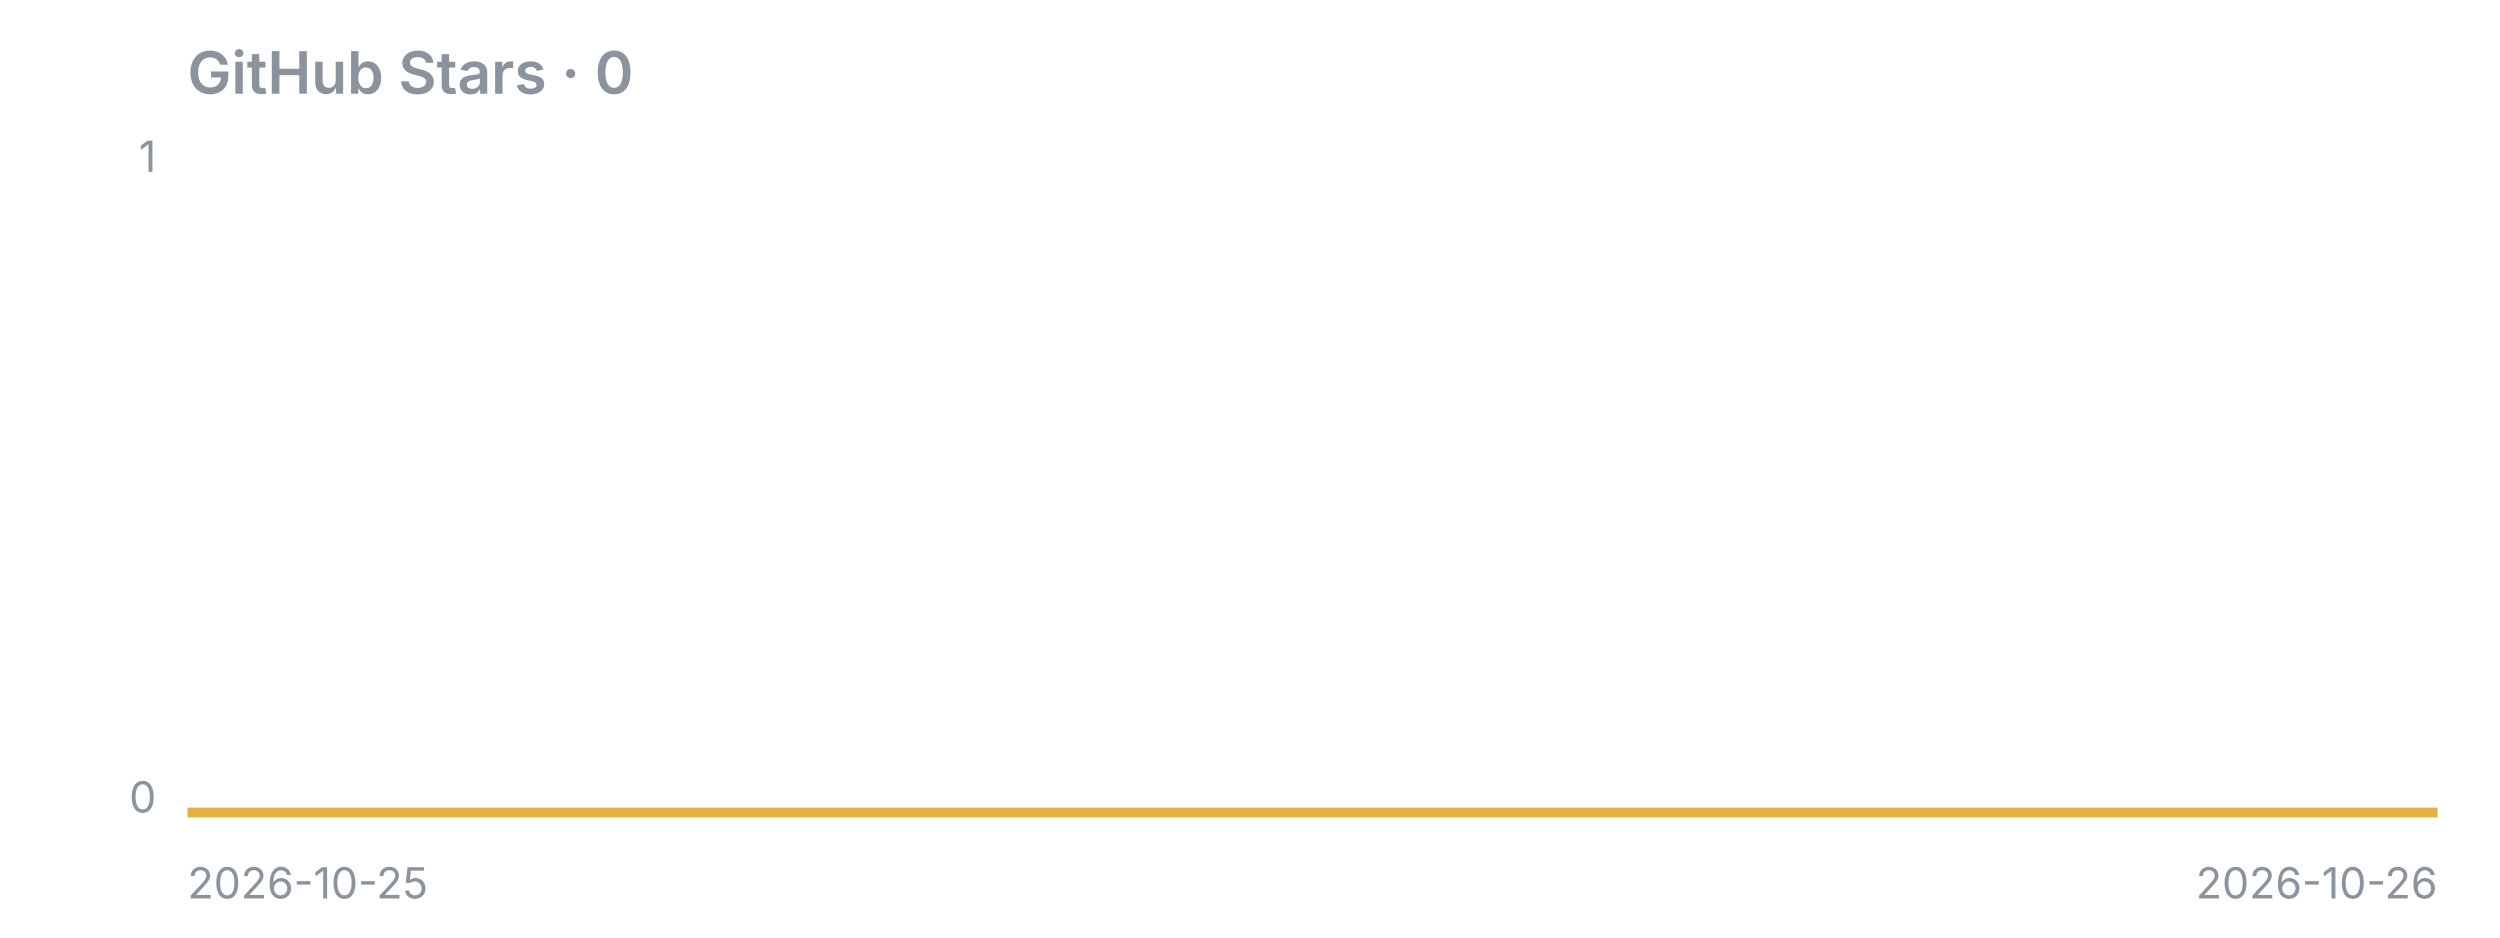
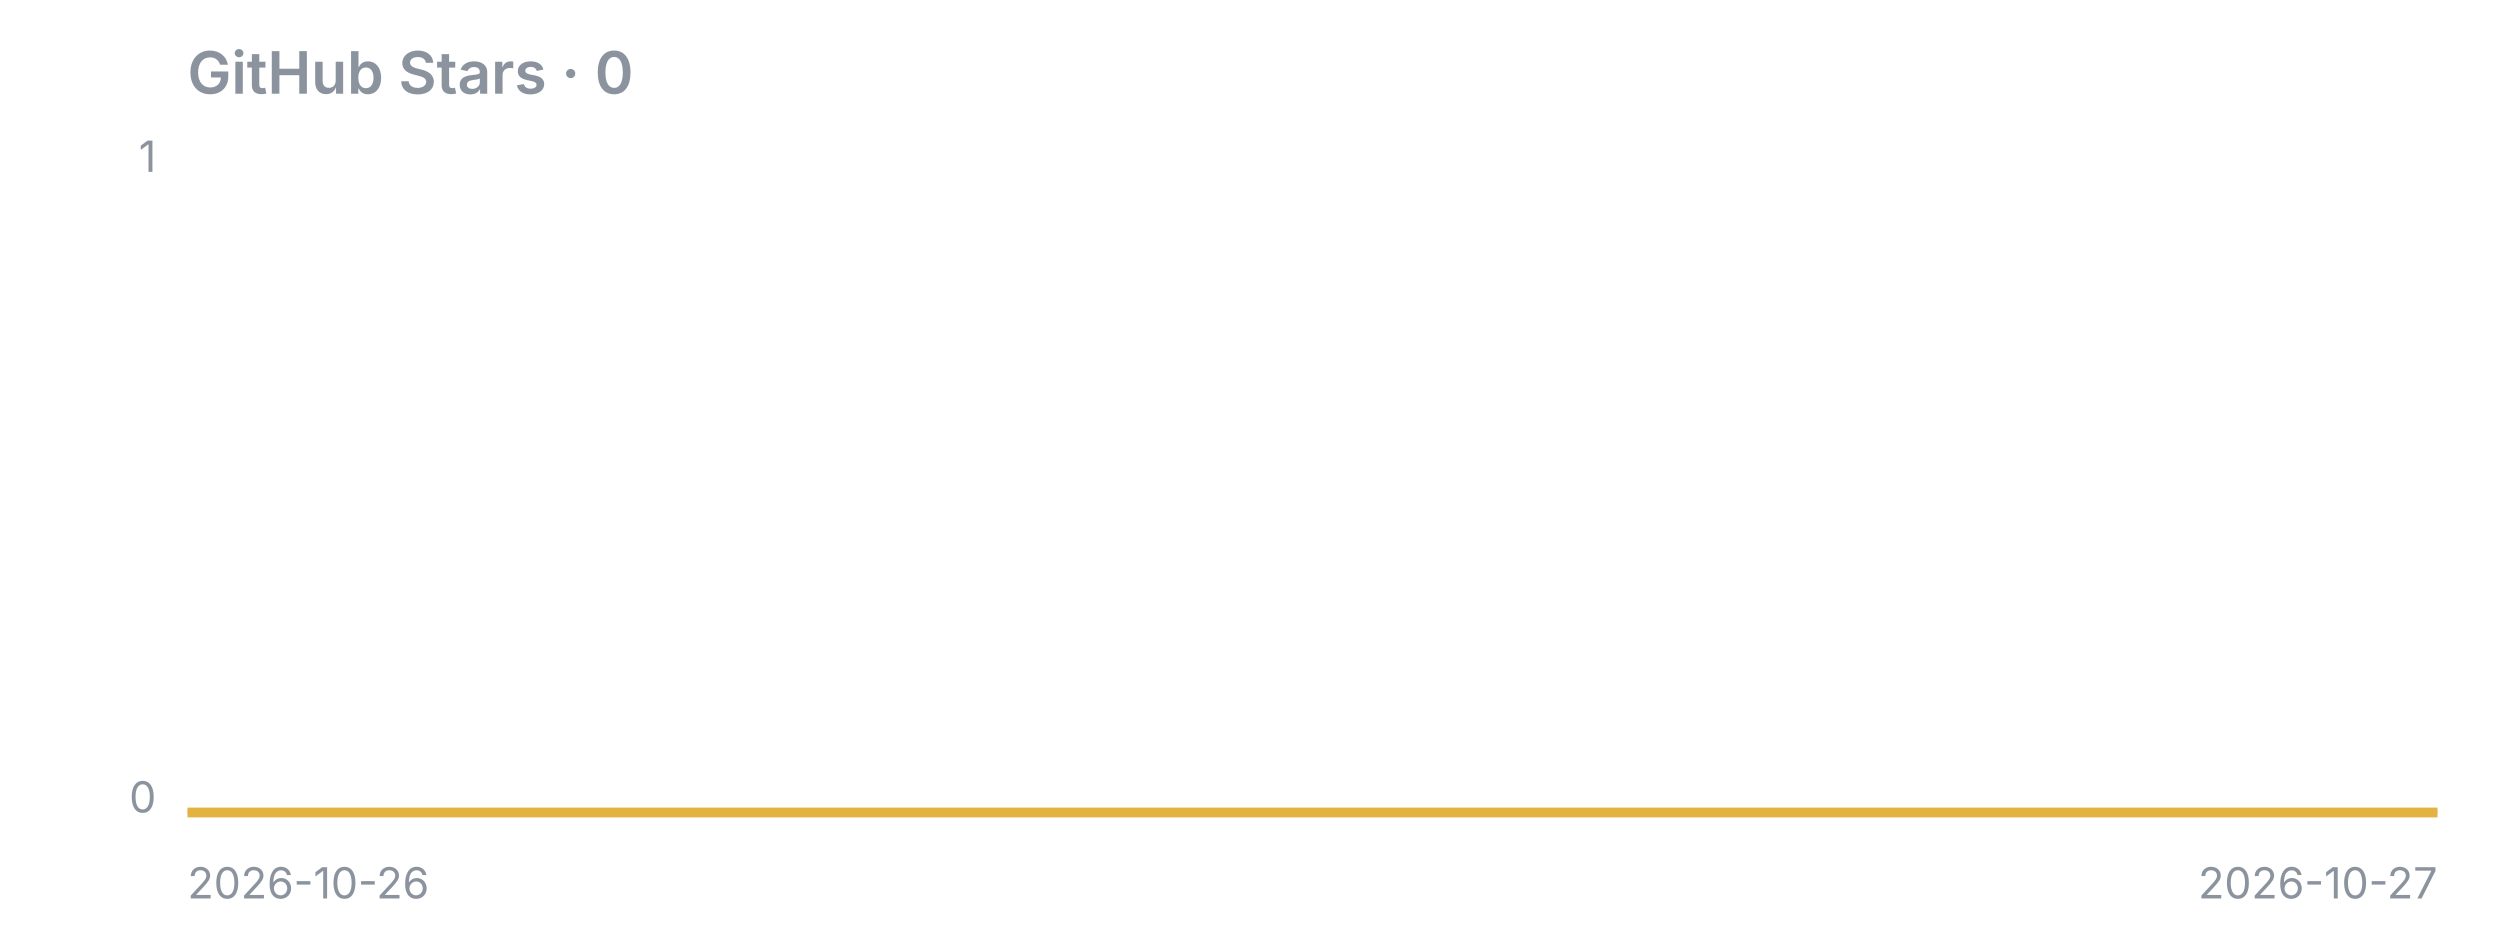
<svg xmlns="http://www.w3.org/2000/svg" width="640" height="240" viewBox="0 0 640 240">
  <text x="48" y="24" font-family="-apple-system,Segoe UI,sans-serif" fill="#8b949e" font-size="15" font-weight="600">GitHub Stars · 0</text>
  <line x1="48" y1="208" x2="624" y2="208" stroke="#8b949e" stroke-opacity="0.4" />
  <polygon points="48,208 48.0,208.0 624.0,208.0 624,208" fill="#e3b341" fill-opacity="0.15" />
  <polyline points="48.0,208.0 624.0,208.0" fill="none" stroke="#e3b341" stroke-width="2.5" stroke-linejoin="round" />
  <text x="40" y="44" font-family="-apple-system,Segoe UI,sans-serif" fill="#8b949e" font-size="11" text-anchor="end">1</text>
  <text x="40" y="208" font-family="-apple-system,Segoe UI,sans-serif" fill="#8b949e" font-size="11" text-anchor="end">0</text>
-   <text x="48" y="230" font-family="-apple-system,Segoe UI,sans-serif" fill="#8b949e" font-size="11">2026-10-25</text>
-   <text x="624" y="230" font-family="-apple-system,Segoe UI,sans-serif" fill="#8b949e" font-size="11" text-anchor="end">2026-10-26</text>
+   <text x="48" y="230" font-family="-apple-system,Segoe UI,sans-serif" fill="#8b949e" font-size="11">2026-10-26</text>
+   <text x="624" y="230" font-family="-apple-system,Segoe UI,sans-serif" fill="#8b949e" font-size="11" text-anchor="end">2026-10-27</text>
</svg>
